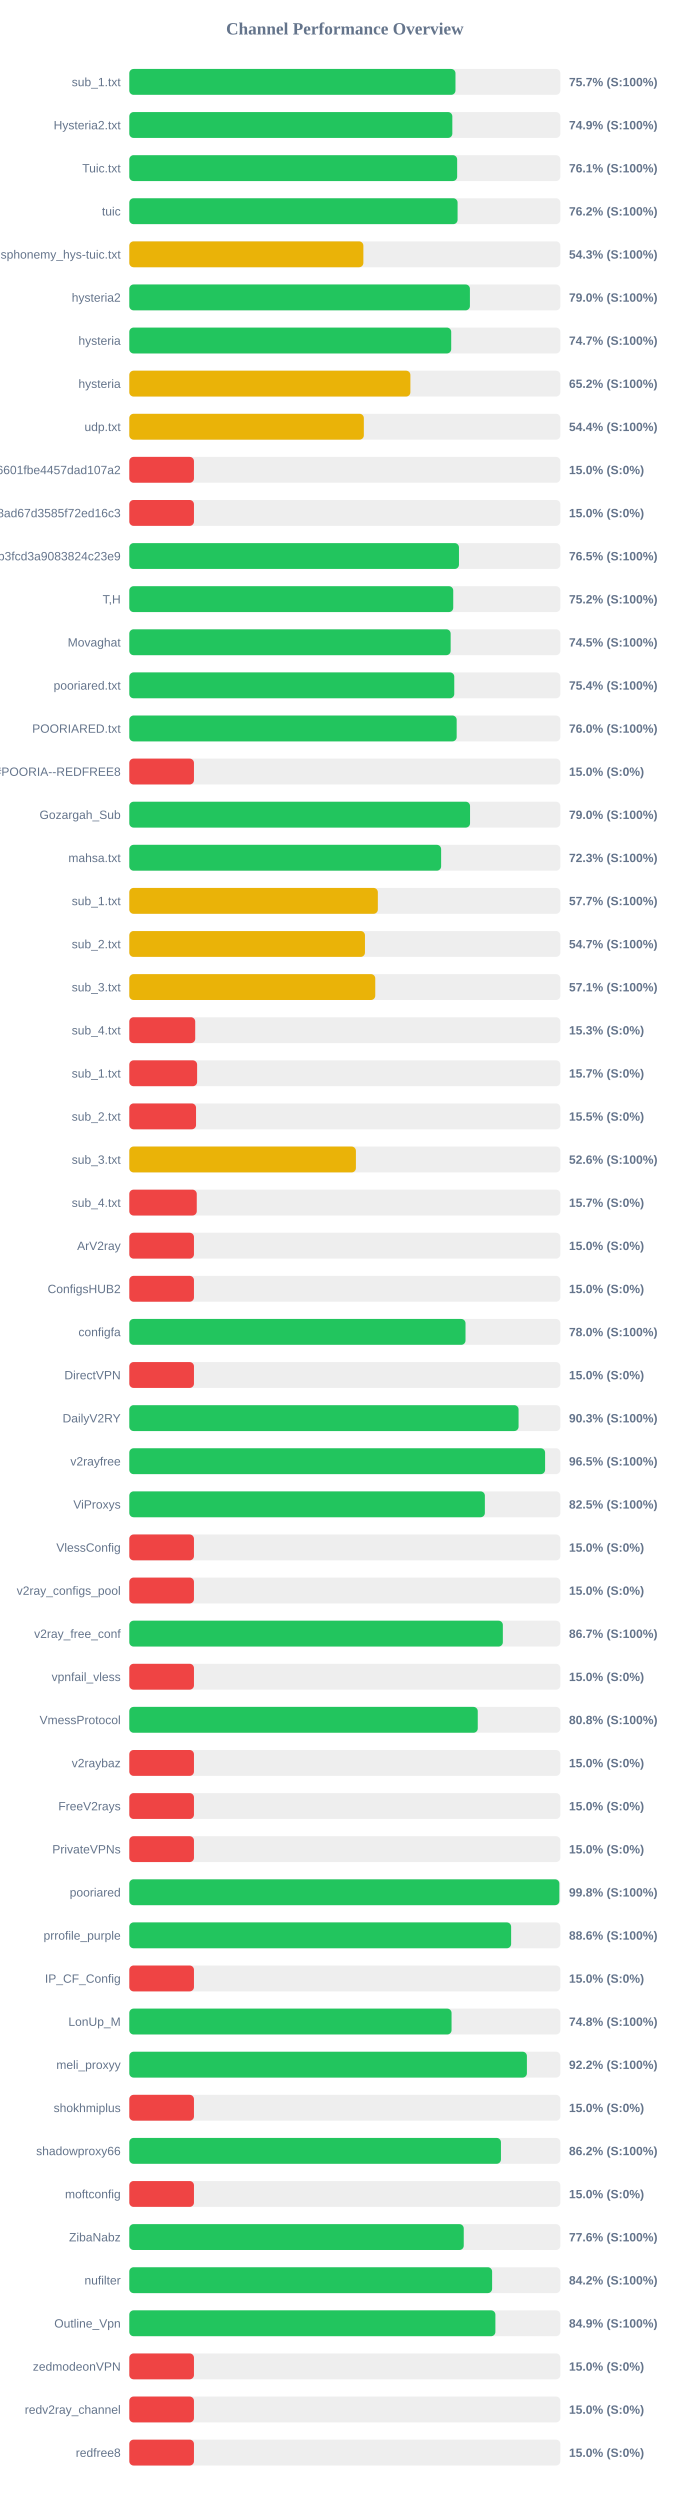
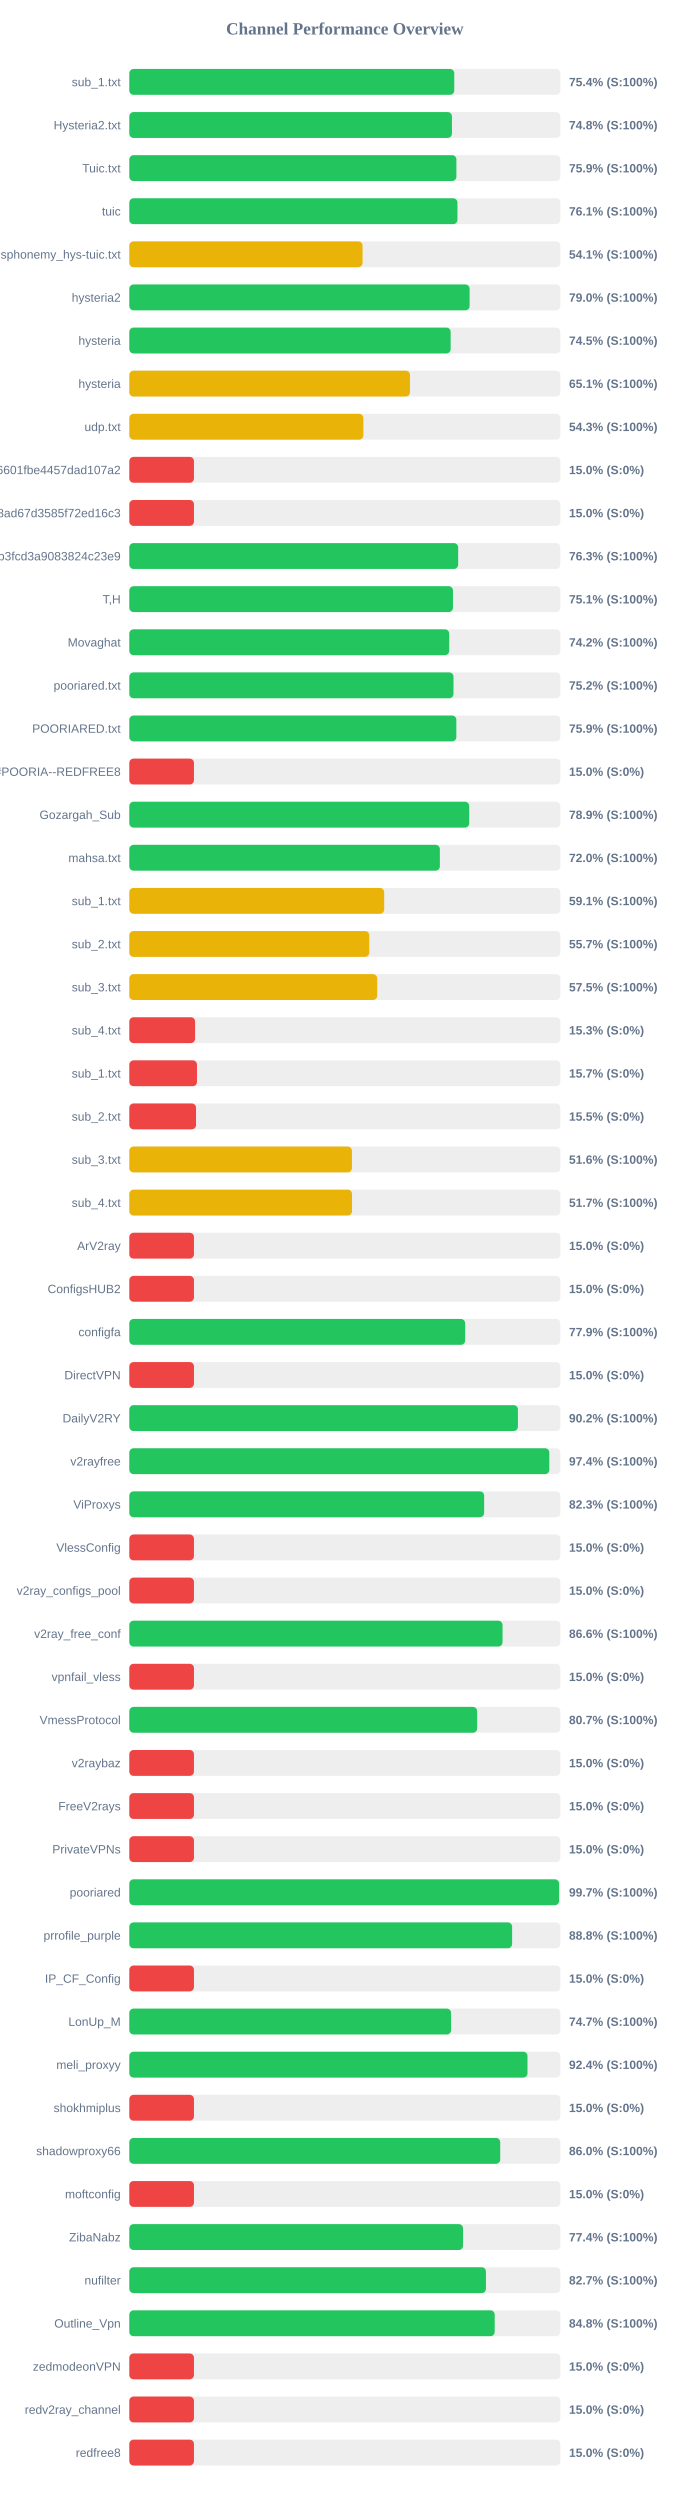
<svg xmlns="http://www.w3.org/2000/svg" width="800" height="2900" version="1.1">
  <style>
        .row { font: 14px Arial; fill: #64748b; }
        .score { font: bold 14px Arial; fill: #64748b; }
    </style>
  <text x="400" y="40" text-anchor="middle" font-size="20px" font-weight="bold" fill="#64748b">Channel Performance Overview</text>
  <rect x="150" y="80" width="500" height="30" fill="#eee" rx="5" />
-   <rect x="150" y="80" width="378.35" height="30" fill="#22c55e" rx="5" />
+   <rect x="150" y="80" width="376.95" height="30" fill="#22c55e" rx="5" />
  <text x="140" y="100" text-anchor="end" class="row">sub_1.txt</text>
-   <text x="660" y="100" text-anchor="start" class="score">75.7% (S:100%)</text>
+   <text x="660" y="100" text-anchor="start" class="score">75.4% (S:100%)</text>
  <rect x="150" y="130" width="500" height="30" fill="#eee" rx="5" />
-   <rect x="150" y="130" width="374.7" height="30" fill="#22c55e" rx="5" />
+   <rect x="150" y="130" width="374.25" height="30" fill="#22c55e" rx="5" />
  <text x="140" y="150" text-anchor="end" class="row">Hysteria2.txt</text>
-   <text x="660" y="150" text-anchor="start" class="score">74.9% (S:100%)</text>
+   <text x="660" y="150" text-anchor="start" class="score">74.8% (S:100%)</text>
  <rect x="150" y="180" width="500" height="30" fill="#eee" rx="5" />
-   <rect x="150" y="180" width="380.3" height="30" fill="#22c55e" rx="5" />
+   <rect x="150" y="180" width="379.4" height="30" fill="#22c55e" rx="5" />
  <text x="140" y="200" text-anchor="end" class="row">Tuic.txt</text>
-   <text x="660" y="200" text-anchor="start" class="score">76.1% (S:100%)</text>
+   <text x="660" y="200" text-anchor="start" class="score">75.9% (S:100%)</text>
  <rect x="150" y="230" width="500" height="30" fill="#eee" rx="5" />
-   <rect x="150" y="230" width="380.8" height="30" fill="#22c55e" rx="5" />
+   <rect x="150" y="230" width="380.65" height="30" fill="#22c55e" rx="5" />
  <text x="140" y="250" text-anchor="end" class="row">tuic</text>
-   <text x="660" y="250" text-anchor="start" class="score">76.2% (S:100%)</text>
+   <text x="660" y="250" text-anchor="start" class="score">76.1% (S:100%)</text>
  <rect x="150" y="280" width="500" height="30" fill="#eee" rx="5" />
-   <rect x="150" y="280" width="271.5" height="30" fill="#eab308" rx="5" />
+   <rect x="150" y="280" width="270.55" height="30" fill="#eab308" rx="5" />
  <text x="140" y="300" text-anchor="end" class="row">ndsphonemy_hys-tuic.txt</text>
-   <text x="660" y="300" text-anchor="start" class="score">54.3% (S:100%)</text>
+   <text x="660" y="300" text-anchor="start" class="score">54.1% (S:100%)</text>
  <rect x="150" y="330" width="500" height="30" fill="#eee" rx="5" />
-   <rect x="150" y="330" width="395.1" height="30" fill="#22c55e" rx="5" />
+   <rect x="150" y="330" width="394.75" height="30" fill="#22c55e" rx="5" />
  <text x="140" y="350" text-anchor="end" class="row">hysteria2</text>
  <text x="660" y="350" text-anchor="start" class="score">79.0% (S:100%)</text>
  <rect x="150" y="380" width="500" height="30" fill="#eee" rx="5" />
-   <rect x="150" y="380" width="373.4" height="30" fill="#22c55e" rx="5" />
+   <rect x="150" y="380" width="372.75" height="30" fill="#22c55e" rx="5" />
  <text x="140" y="400" text-anchor="end" class="row">hysteria</text>
-   <text x="660" y="400" text-anchor="start" class="score">74.7% (S:100%)</text>
+   <text x="660" y="400" text-anchor="start" class="score">74.5% (S:100%)</text>
  <rect x="150" y="430" width="500" height="30" fill="#eee" rx="5" />
-   <rect x="150" y="430" width="326.05" height="30" fill="#eab308" rx="5" />
+   <rect x="150" y="430" width="325.55" height="30" fill="#eab308" rx="5" />
  <text x="140" y="450" text-anchor="end" class="row">hysteria</text>
-   <text x="660" y="450" text-anchor="start" class="score">65.2% (S:100%)</text>
+   <text x="660" y="450" text-anchor="start" class="score">65.1% (S:100%)</text>
  <rect x="150" y="480" width="500" height="30" fill="#eee" rx="5" />
-   <rect x="150" y="480" width="272.05" height="30" fill="#eab308" rx="5" />
+   <rect x="150" y="480" width="271.5" height="30" fill="#eab308" rx="5" />
  <text x="140" y="500" text-anchor="end" class="row">udp.txt</text>
-   <text x="660" y="500" text-anchor="start" class="score">54.4% (S:100%)</text>
+   <text x="660" y="500" text-anchor="start" class="score">54.3% (S:100%)</text>
  <rect x="150" y="530" width="500" height="30" fill="#eee" rx="5" />
  <rect x="150" y="530" width="75.0" height="30" fill="#ef4444" rx="5" />
  <text x="140" y="550" text-anchor="end" class="row">6ca22ad3b96aa6601fbe4457dad107a2</text>
  <text x="660" y="550" text-anchor="start" class="score">15.0% (S:0%)</text>
  <rect x="150" y="580" width="500" height="30" fill="#eee" rx="5" />
  <rect x="150" y="580" width="75.0" height="30" fill="#ef4444" rx="5" />
  <text x="140" y="600" text-anchor="end" class="row">d2ddf60933dd08ad67d3585f72ed16c3</text>
  <text x="660" y="600" text-anchor="start" class="score">15.0% (S:0%)</text>
  <rect x="150" y="630" width="500" height="30" fill="#eee" rx="5" />
-   <rect x="150" y="630" width="382.4" height="30" fill="#22c55e" rx="5" />
+   <rect x="150" y="630" width="381.45" height="30" fill="#22c55e" rx="5" />
  <text x="140" y="650" text-anchor="end" class="row">subscribe?token=8bc38a0c131e9b3fcd3a9083824c23e9</text>
-   <text x="660" y="650" text-anchor="start" class="score">76.5% (S:100%)</text>
+   <text x="660" y="650" text-anchor="start" class="score">76.3% (S:100%)</text>
  <rect x="150" y="680" width="500" height="30" fill="#eee" rx="5" />
-   <rect x="150" y="680" width="375.75" height="30" fill="#22c55e" rx="5" />
+   <rect x="150" y="680" width="375.45" height="30" fill="#22c55e" rx="5" />
  <text x="140" y="700" text-anchor="end" class="row">T,H</text>
-   <text x="660" y="700" text-anchor="start" class="score">75.2% (S:100%)</text>
+   <text x="660" y="700" text-anchor="start" class="score">75.1% (S:100%)</text>
  <rect x="150" y="730" width="500" height="30" fill="#eee" rx="5" />
-   <rect x="150" y="730" width="372.75" height="30" fill="#22c55e" rx="5" />
+   <rect x="150" y="730" width="371.1" height="30" fill="#22c55e" rx="5" />
  <text x="140" y="750" text-anchor="end" class="row">Movaghat</text>
-   <text x="660" y="750" text-anchor="start" class="score">74.5% (S:100%)</text>
+   <text x="660" y="750" text-anchor="start" class="score">74.2% (S:100%)</text>
  <rect x="150" y="780" width="500" height="30" fill="#eee" rx="5" />
-   <rect x="150" y="780" width="376.95" height="30" fill="#22c55e" rx="5" />
+   <rect x="150" y="780" width="376.05" height="30" fill="#22c55e" rx="5" />
  <text x="140" y="800" text-anchor="end" class="row">pooriared.txt</text>
-   <text x="660" y="800" text-anchor="start" class="score">75.4% (S:100%)</text>
+   <text x="660" y="800" text-anchor="start" class="score">75.2% (S:100%)</text>
  <rect x="150" y="830" width="500" height="30" fill="#eee" rx="5" />
-   <rect x="150" y="830" width="379.75" height="30" fill="#22c55e" rx="5" />
+   <rect x="150" y="830" width="379.35" height="30" fill="#22c55e" rx="5" />
  <text x="140" y="850" text-anchor="end" class="row">POORIARED.txt</text>
-   <text x="660" y="850" text-anchor="start" class="score">76.0% (S:100%)</text>
+   <text x="660" y="850" text-anchor="start" class="score">75.9% (S:100%)</text>
  <rect x="150" y="880" width="500" height="30" fill="#eee" rx="5" />
  <rect x="150" y="880" width="75.0" height="30" fill="#ef4444" rx="5" />
  <text x="140" y="900" text-anchor="end" class="row">POORIA--REDFREE8.txt#POORIA--REDFREE8</text>
  <text x="660" y="900" text-anchor="start" class="score">15.0% (S:0%)</text>
  <rect x="150" y="930" width="500" height="30" fill="#eee" rx="5" />
-   <rect x="150" y="930" width="395.25" height="30" fill="#22c55e" rx="5" />
+   <rect x="150" y="930" width="394.3" height="30" fill="#22c55e" rx="5" />
  <text x="140" y="950" text-anchor="end" class="row">Gozargah_Sub</text>
-   <text x="660" y="950" text-anchor="start" class="score">79.0% (S:100%)</text>
+   <text x="660" y="950" text-anchor="start" class="score">78.9% (S:100%)</text>
  <rect x="150" y="980" width="500" height="30" fill="#eee" rx="5" />
-   <rect x="150" y="980" width="361.7" height="30" fill="#22c55e" rx="5" />
+   <rect x="150" y="980" width="360.25" height="30" fill="#22c55e" rx="5" />
  <text x="140" y="1000" text-anchor="end" class="row">mahsa.txt</text>
-   <text x="660" y="1000" text-anchor="start" class="score">72.3% (S:100%)</text>
+   <text x="660" y="1000" text-anchor="start" class="score">72.0% (S:100%)</text>
  <rect x="150" y="1030" width="500" height="30" fill="#eee" rx="5" />
-   <rect x="150" y="1030" width="288.3" height="30" fill="#eab308" rx="5" />
+   <rect x="150" y="1030" width="295.65" height="30" fill="#eab308" rx="5" />
  <text x="140" y="1050" text-anchor="end" class="row">sub_1.txt</text>
-   <text x="660" y="1050" text-anchor="start" class="score">57.7% (S:100%)</text>
+   <text x="660" y="1050" text-anchor="start" class="score">59.1% (S:100%)</text>
  <rect x="150" y="1080" width="500" height="30" fill="#eee" rx="5" />
-   <rect x="150" y="1080" width="273.35" height="30" fill="#eab308" rx="5" />
+   <rect x="150" y="1080" width="278.35" height="30" fill="#eab308" rx="5" />
  <text x="140" y="1100" text-anchor="end" class="row">sub_2.txt</text>
-   <text x="660" y="1100" text-anchor="start" class="score">54.7% (S:100%)</text>
+   <text x="660" y="1100" text-anchor="start" class="score">55.7% (S:100%)</text>
  <rect x="150" y="1130" width="500" height="30" fill="#eee" rx="5" />
-   <rect x="150" y="1130" width="285.3" height="30" fill="#eab308" rx="5" />
+   <rect x="150" y="1130" width="287.55" height="30" fill="#eab308" rx="5" />
  <text x="140" y="1150" text-anchor="end" class="row">sub_3.txt</text>
-   <text x="660" y="1150" text-anchor="start" class="score">57.1% (S:100%)</text>
+   <text x="660" y="1150" text-anchor="start" class="score">57.5% (S:100%)</text>
  <rect x="150" y="1180" width="500" height="30" fill="#eee" rx="5" />
-   <rect x="150" y="1180" width="76.45" height="30" fill="#ef4444" rx="5" />
+   <rect x="150" y="1180" width="76.3" height="30" fill="#ef4444" rx="5" />
  <text x="140" y="1200" text-anchor="end" class="row">sub_4.txt</text>
  <text x="660" y="1200" text-anchor="start" class="score">15.3% (S:0%)</text>
  <rect x="150" y="1230" width="500" height="30" fill="#eee" rx="5" />
-   <rect x="150" y="1230" width="78.65" height="30" fill="#ef4444" rx="5" />
+   <rect x="150" y="1230" width="78.5" height="30" fill="#ef4444" rx="5" />
  <text x="140" y="1250" text-anchor="end" class="row">sub_1.txt</text>
  <text x="660" y="1250" text-anchor="start" class="score">15.7% (S:0%)</text>
  <rect x="150" y="1280" width="500" height="30" fill="#eee" rx="5" />
  <rect x="150" y="1280" width="77.4" height="30" fill="#ef4444" rx="5" />
  <text x="140" y="1300" text-anchor="end" class="row">sub_2.txt</text>
  <text x="660" y="1300" text-anchor="start" class="score">15.5% (S:0%)</text>
  <rect x="150" y="1330" width="500" height="30" fill="#eee" rx="5" />
-   <rect x="150" y="1330" width="262.85" height="30" fill="#eab308" rx="5" />
+   <rect x="150" y="1330" width="258.25" height="30" fill="#eab308" rx="5" />
  <text x="140" y="1350" text-anchor="end" class="row">sub_3.txt</text>
-   <text x="660" y="1350" text-anchor="start" class="score">52.6% (S:100%)</text>
+   <text x="660" y="1350" text-anchor="start" class="score">51.6% (S:100%)</text>
  <rect x="150" y="1380" width="500" height="30" fill="#eee" rx="5" />
-   <rect x="150" y="1380" width="78.25" height="30" fill="#ef4444" rx="5" />
+   <rect x="150" y="1380" width="258.35" height="30" fill="#eab308" rx="5" />
  <text x="140" y="1400" text-anchor="end" class="row">sub_4.txt</text>
-   <text x="660" y="1400" text-anchor="start" class="score">15.7% (S:0%)</text>
+   <text x="660" y="1400" text-anchor="start" class="score">51.7% (S:100%)</text>
  <rect x="150" y="1430" width="500" height="30" fill="#eee" rx="5" />
  <rect x="150" y="1430" width="75.0" height="30" fill="#ef4444" rx="5" />
  <text x="140" y="1450" text-anchor="end" class="row">ArV2ray</text>
  <text x="660" y="1450" text-anchor="start" class="score">15.0% (S:0%)</text>
  <rect x="150" y="1480" width="500" height="30" fill="#eee" rx="5" />
  <rect x="150" y="1480" width="75.0" height="30" fill="#ef4444" rx="5" />
  <text x="140" y="1500" text-anchor="end" class="row">ConfigsHUB2</text>
  <text x="660" y="1500" text-anchor="start" class="score">15.0% (S:0%)</text>
  <rect x="150" y="1530" width="500" height="30" fill="#eee" rx="5" />
-   <rect x="150" y="1530" width="390.0" height="30" fill="#22c55e" rx="5" />
+   <rect x="150" y="1530" width="389.6" height="30" fill="#22c55e" rx="5" />
  <text x="140" y="1550" text-anchor="end" class="row">configfa</text>
-   <text x="660" y="1550" text-anchor="start" class="score">78.0% (S:100%)</text>
+   <text x="660" y="1550" text-anchor="start" class="score">77.9% (S:100%)</text>
  <rect x="150" y="1580" width="500" height="30" fill="#eee" rx="5" />
  <rect x="150" y="1580" width="75.0" height="30" fill="#ef4444" rx="5" />
  <text x="140" y="1600" text-anchor="end" class="row">DirectVPN</text>
  <text x="660" y="1600" text-anchor="start" class="score">15.0% (S:0%)</text>
  <rect x="150" y="1630" width="500" height="30" fill="#eee" rx="5" />
-   <rect x="150" y="1630" width="451.55" height="30" fill="#22c55e" rx="5" />
+   <rect x="150" y="1630" width="450.8" height="30" fill="#22c55e" rx="5" />
  <text x="140" y="1650" text-anchor="end" class="row">DailyV2RY</text>
-   <text x="660" y="1650" text-anchor="start" class="score">90.3% (S:100%)</text>
+   <text x="660" y="1650" text-anchor="start" class="score">90.2% (S:100%)</text>
  <rect x="150" y="1680" width="500" height="30" fill="#eee" rx="5" />
-   <rect x="150" y="1680" width="482.3" height="30" fill="#22c55e" rx="5" />
+   <rect x="150" y="1680" width="487.2" height="30" fill="#22c55e" rx="5" />
  <text x="140" y="1700" text-anchor="end" class="row">v2rayfree</text>
-   <text x="660" y="1700" text-anchor="start" class="score">96.5% (S:100%)</text>
+   <text x="660" y="1700" text-anchor="start" class="score">97.4% (S:100%)</text>
  <rect x="150" y="1730" width="500" height="30" fill="#eee" rx="5" />
-   <rect x="150" y="1730" width="412.45" height="30" fill="#22c55e" rx="5" />
+   <rect x="150" y="1730" width="411.6" height="30" fill="#22c55e" rx="5" />
  <text x="140" y="1750" text-anchor="end" class="row">ViProxys</text>
-   <text x="660" y="1750" text-anchor="start" class="score">82.5% (S:100%)</text>
+   <text x="660" y="1750" text-anchor="start" class="score">82.3% (S:100%)</text>
  <rect x="150" y="1780" width="500" height="30" fill="#eee" rx="5" />
  <rect x="150" y="1780" width="75.0" height="30" fill="#ef4444" rx="5" />
  <text x="140" y="1800" text-anchor="end" class="row">VlessConfig</text>
  <text x="660" y="1800" text-anchor="start" class="score">15.0% (S:0%)</text>
  <rect x="150" y="1830" width="500" height="30" fill="#eee" rx="5" />
  <rect x="150" y="1830" width="75.0" height="30" fill="#ef4444" rx="5" />
  <text x="140" y="1850" text-anchor="end" class="row">v2ray_configs_pool</text>
  <text x="660" y="1850" text-anchor="start" class="score">15.0% (S:0%)</text>
  <rect x="150" y="1880" width="500" height="30" fill="#eee" rx="5" />
-   <rect x="150" y="1880" width="433.3" height="30" fill="#22c55e" rx="5" />
+   <rect x="150" y="1880" width="432.95" height="30" fill="#22c55e" rx="5" />
  <text x="140" y="1900" text-anchor="end" class="row">v2ray_free_conf</text>
-   <text x="660" y="1900" text-anchor="start" class="score">86.7% (S:100%)</text>
+   <text x="660" y="1900" text-anchor="start" class="score">86.6% (S:100%)</text>
  <rect x="150" y="1930" width="500" height="30" fill="#eee" rx="5" />
  <rect x="150" y="1930" width="75.0" height="30" fill="#ef4444" rx="5" />
  <text x="140" y="1950" text-anchor="end" class="row">vpnfail_vless</text>
  <text x="660" y="1950" text-anchor="start" class="score">15.0% (S:0%)</text>
  <rect x="150" y="1980" width="500" height="30" fill="#eee" rx="5" />
-   <rect x="150" y="1980" width="404.2" height="30" fill="#22c55e" rx="5" />
+   <rect x="150" y="1980" width="403.5" height="30" fill="#22c55e" rx="5" />
  <text x="140" y="2000" text-anchor="end" class="row">VmessProtocol</text>
-   <text x="660" y="2000" text-anchor="start" class="score">80.8% (S:100%)</text>
+   <text x="660" y="2000" text-anchor="start" class="score">80.7% (S:100%)</text>
  <rect x="150" y="2030" width="500" height="30" fill="#eee" rx="5" />
  <rect x="150" y="2030" width="75.0" height="30" fill="#ef4444" rx="5" />
  <text x="140" y="2050" text-anchor="end" class="row">v2raybaz</text>
  <text x="660" y="2050" text-anchor="start" class="score">15.0% (S:0%)</text>
  <rect x="150" y="2080" width="500" height="30" fill="#eee" rx="5" />
  <rect x="150" y="2080" width="75.0" height="30" fill="#ef4444" rx="5" />
  <text x="140" y="2100" text-anchor="end" class="row">FreeV2rays</text>
  <text x="660" y="2100" text-anchor="start" class="score">15.0% (S:0%)</text>
  <rect x="150" y="2130" width="500" height="30" fill="#eee" rx="5" />
  <rect x="150" y="2130" width="75.0" height="30" fill="#ef4444" rx="5" />
  <text x="140" y="2150" text-anchor="end" class="row">PrivateVPNs</text>
  <text x="660" y="2150" text-anchor="start" class="score">15.0% (S:0%)</text>
  <rect x="150" y="2180" width="500" height="30" fill="#eee" rx="5" />
-   <rect x="150" y="2180" width="498.85" height="30" fill="#22c55e" rx="5" />
+   <rect x="150" y="2180" width="498.55" height="30" fill="#22c55e" rx="5" />
  <text x="140" y="2200" text-anchor="end" class="row">pooriared</text>
-   <text x="660" y="2200" text-anchor="start" class="score">99.8% (S:100%)</text>
+   <text x="660" y="2200" text-anchor="start" class="score">99.7% (S:100%)</text>
  <rect x="150" y="2230" width="500" height="30" fill="#eee" rx="5" />
-   <rect x="150" y="2230" width="442.9" height="30" fill="#22c55e" rx="5" />
+   <rect x="150" y="2230" width="444.05" height="30" fill="#22c55e" rx="5" />
  <text x="140" y="2250" text-anchor="end" class="row">prrofile_purple</text>
-   <text x="660" y="2250" text-anchor="start" class="score">88.6% (S:100%)</text>
+   <text x="660" y="2250" text-anchor="start" class="score">88.8% (S:100%)</text>
  <rect x="150" y="2280" width="500" height="30" fill="#eee" rx="5" />
  <rect x="150" y="2280" width="75.0" height="30" fill="#ef4444" rx="5" />
  <text x="140" y="2300" text-anchor="end" class="row">IP_CF_Config</text>
  <text x="660" y="2300" text-anchor="start" class="score">15.0% (S:0%)</text>
  <rect x="150" y="2330" width="500" height="30" fill="#eee" rx="5" />
-   <rect x="150" y="2330" width="373.8" height="30" fill="#22c55e" rx="5" />
+   <rect x="150" y="2330" width="373.25" height="30" fill="#22c55e" rx="5" />
  <text x="140" y="2350" text-anchor="end" class="row">LonUp_M</text>
-   <text x="660" y="2350" text-anchor="start" class="score">74.8% (S:100%)</text>
+   <text x="660" y="2350" text-anchor="start" class="score">74.7% (S:100%)</text>
  <rect x="150" y="2380" width="500" height="30" fill="#eee" rx="5" />
-   <rect x="150" y="2380" width="461.2" height="30" fill="#22c55e" rx="5" />
+   <rect x="150" y="2380" width="461.9" height="30" fill="#22c55e" rx="5" />
  <text x="140" y="2400" text-anchor="end" class="row">meli_proxyy</text>
-   <text x="660" y="2400" text-anchor="start" class="score">92.2% (S:100%)</text>
+   <text x="660" y="2400" text-anchor="start" class="score">92.4% (S:100%)</text>
  <rect x="150" y="2430" width="500" height="30" fill="#eee" rx="5" />
  <rect x="150" y="2430" width="75.0" height="30" fill="#ef4444" rx="5" />
  <text x="140" y="2450" text-anchor="end" class="row">shokhmiplus</text>
  <text x="660" y="2450" text-anchor="start" class="score">15.0% (S:0%)</text>
  <rect x="150" y="2480" width="500" height="30" fill="#eee" rx="5" />
-   <rect x="150" y="2480" width="431.1" height="30" fill="#22c55e" rx="5" />
+   <rect x="150" y="2480" width="430.25" height="30" fill="#22c55e" rx="5" />
  <text x="140" y="2500" text-anchor="end" class="row">shadowproxy66</text>
-   <text x="660" y="2500" text-anchor="start" class="score">86.2% (S:100%)</text>
+   <text x="660" y="2500" text-anchor="start" class="score">86.0% (S:100%)</text>
  <rect x="150" y="2530" width="500" height="30" fill="#eee" rx="5" />
  <rect x="150" y="2530" width="75.0" height="30" fill="#ef4444" rx="5" />
  <text x="140" y="2550" text-anchor="end" class="row">moftconfig</text>
  <text x="660" y="2550" text-anchor="start" class="score">15.0% (S:0%)</text>
  <rect x="150" y="2580" width="500" height="30" fill="#eee" rx="5" />
-   <rect x="150" y="2580" width="387.95" height="30" fill="#22c55e" rx="5" />
+   <rect x="150" y="2580" width="387.15" height="30" fill="#22c55e" rx="5" />
  <text x="140" y="2600" text-anchor="end" class="row">ZibaNabz</text>
-   <text x="660" y="2600" text-anchor="start" class="score">77.6% (S:100%)</text>
+   <text x="660" y="2600" text-anchor="start" class="score">77.4% (S:100%)</text>
  <rect x="150" y="2630" width="500" height="30" fill="#eee" rx="5" />
-   <rect x="150" y="2630" width="420.85" height="30" fill="#22c55e" rx="5" />
+   <rect x="150" y="2630" width="413.7" height="30" fill="#22c55e" rx="5" />
  <text x="140" y="2650" text-anchor="end" class="row">nufilter</text>
-   <text x="660" y="2650" text-anchor="start" class="score">84.2% (S:100%)</text>
+   <text x="660" y="2650" text-anchor="start" class="score">82.7% (S:100%)</text>
  <rect x="150" y="2680" width="500" height="30" fill="#eee" rx="5" />
-   <rect x="150" y="2680" width="424.65" height="30" fill="#22c55e" rx="5" />
+   <rect x="150" y="2680" width="423.85" height="30" fill="#22c55e" rx="5" />
  <text x="140" y="2700" text-anchor="end" class="row">Outline_Vpn</text>
-   <text x="660" y="2700" text-anchor="start" class="score">84.9% (S:100%)</text>
+   <text x="660" y="2700" text-anchor="start" class="score">84.8% (S:100%)</text>
  <rect x="150" y="2730" width="500" height="30" fill="#eee" rx="5" />
  <rect x="150" y="2730" width="75.0" height="30" fill="#ef4444" rx="5" />
  <text x="140" y="2750" text-anchor="end" class="row">zedmodeonVPN</text>
  <text x="660" y="2750" text-anchor="start" class="score">15.0% (S:0%)</text>
  <rect x="150" y="2780" width="500" height="30" fill="#eee" rx="5" />
  <rect x="150" y="2780" width="75.0" height="30" fill="#ef4444" rx="5" />
  <text x="140" y="2800" text-anchor="end" class="row">redv2ray_channel</text>
  <text x="660" y="2800" text-anchor="start" class="score">15.0% (S:0%)</text>
  <rect x="150" y="2830" width="500" height="30" fill="#eee" rx="5" />
  <rect x="150" y="2830" width="75.0" height="30" fill="#ef4444" rx="5" />
  <text x="140" y="2850" text-anchor="end" class="row">redfree8</text>
  <text x="660" y="2850" text-anchor="start" class="score">15.0% (S:0%)</text>
</svg>
